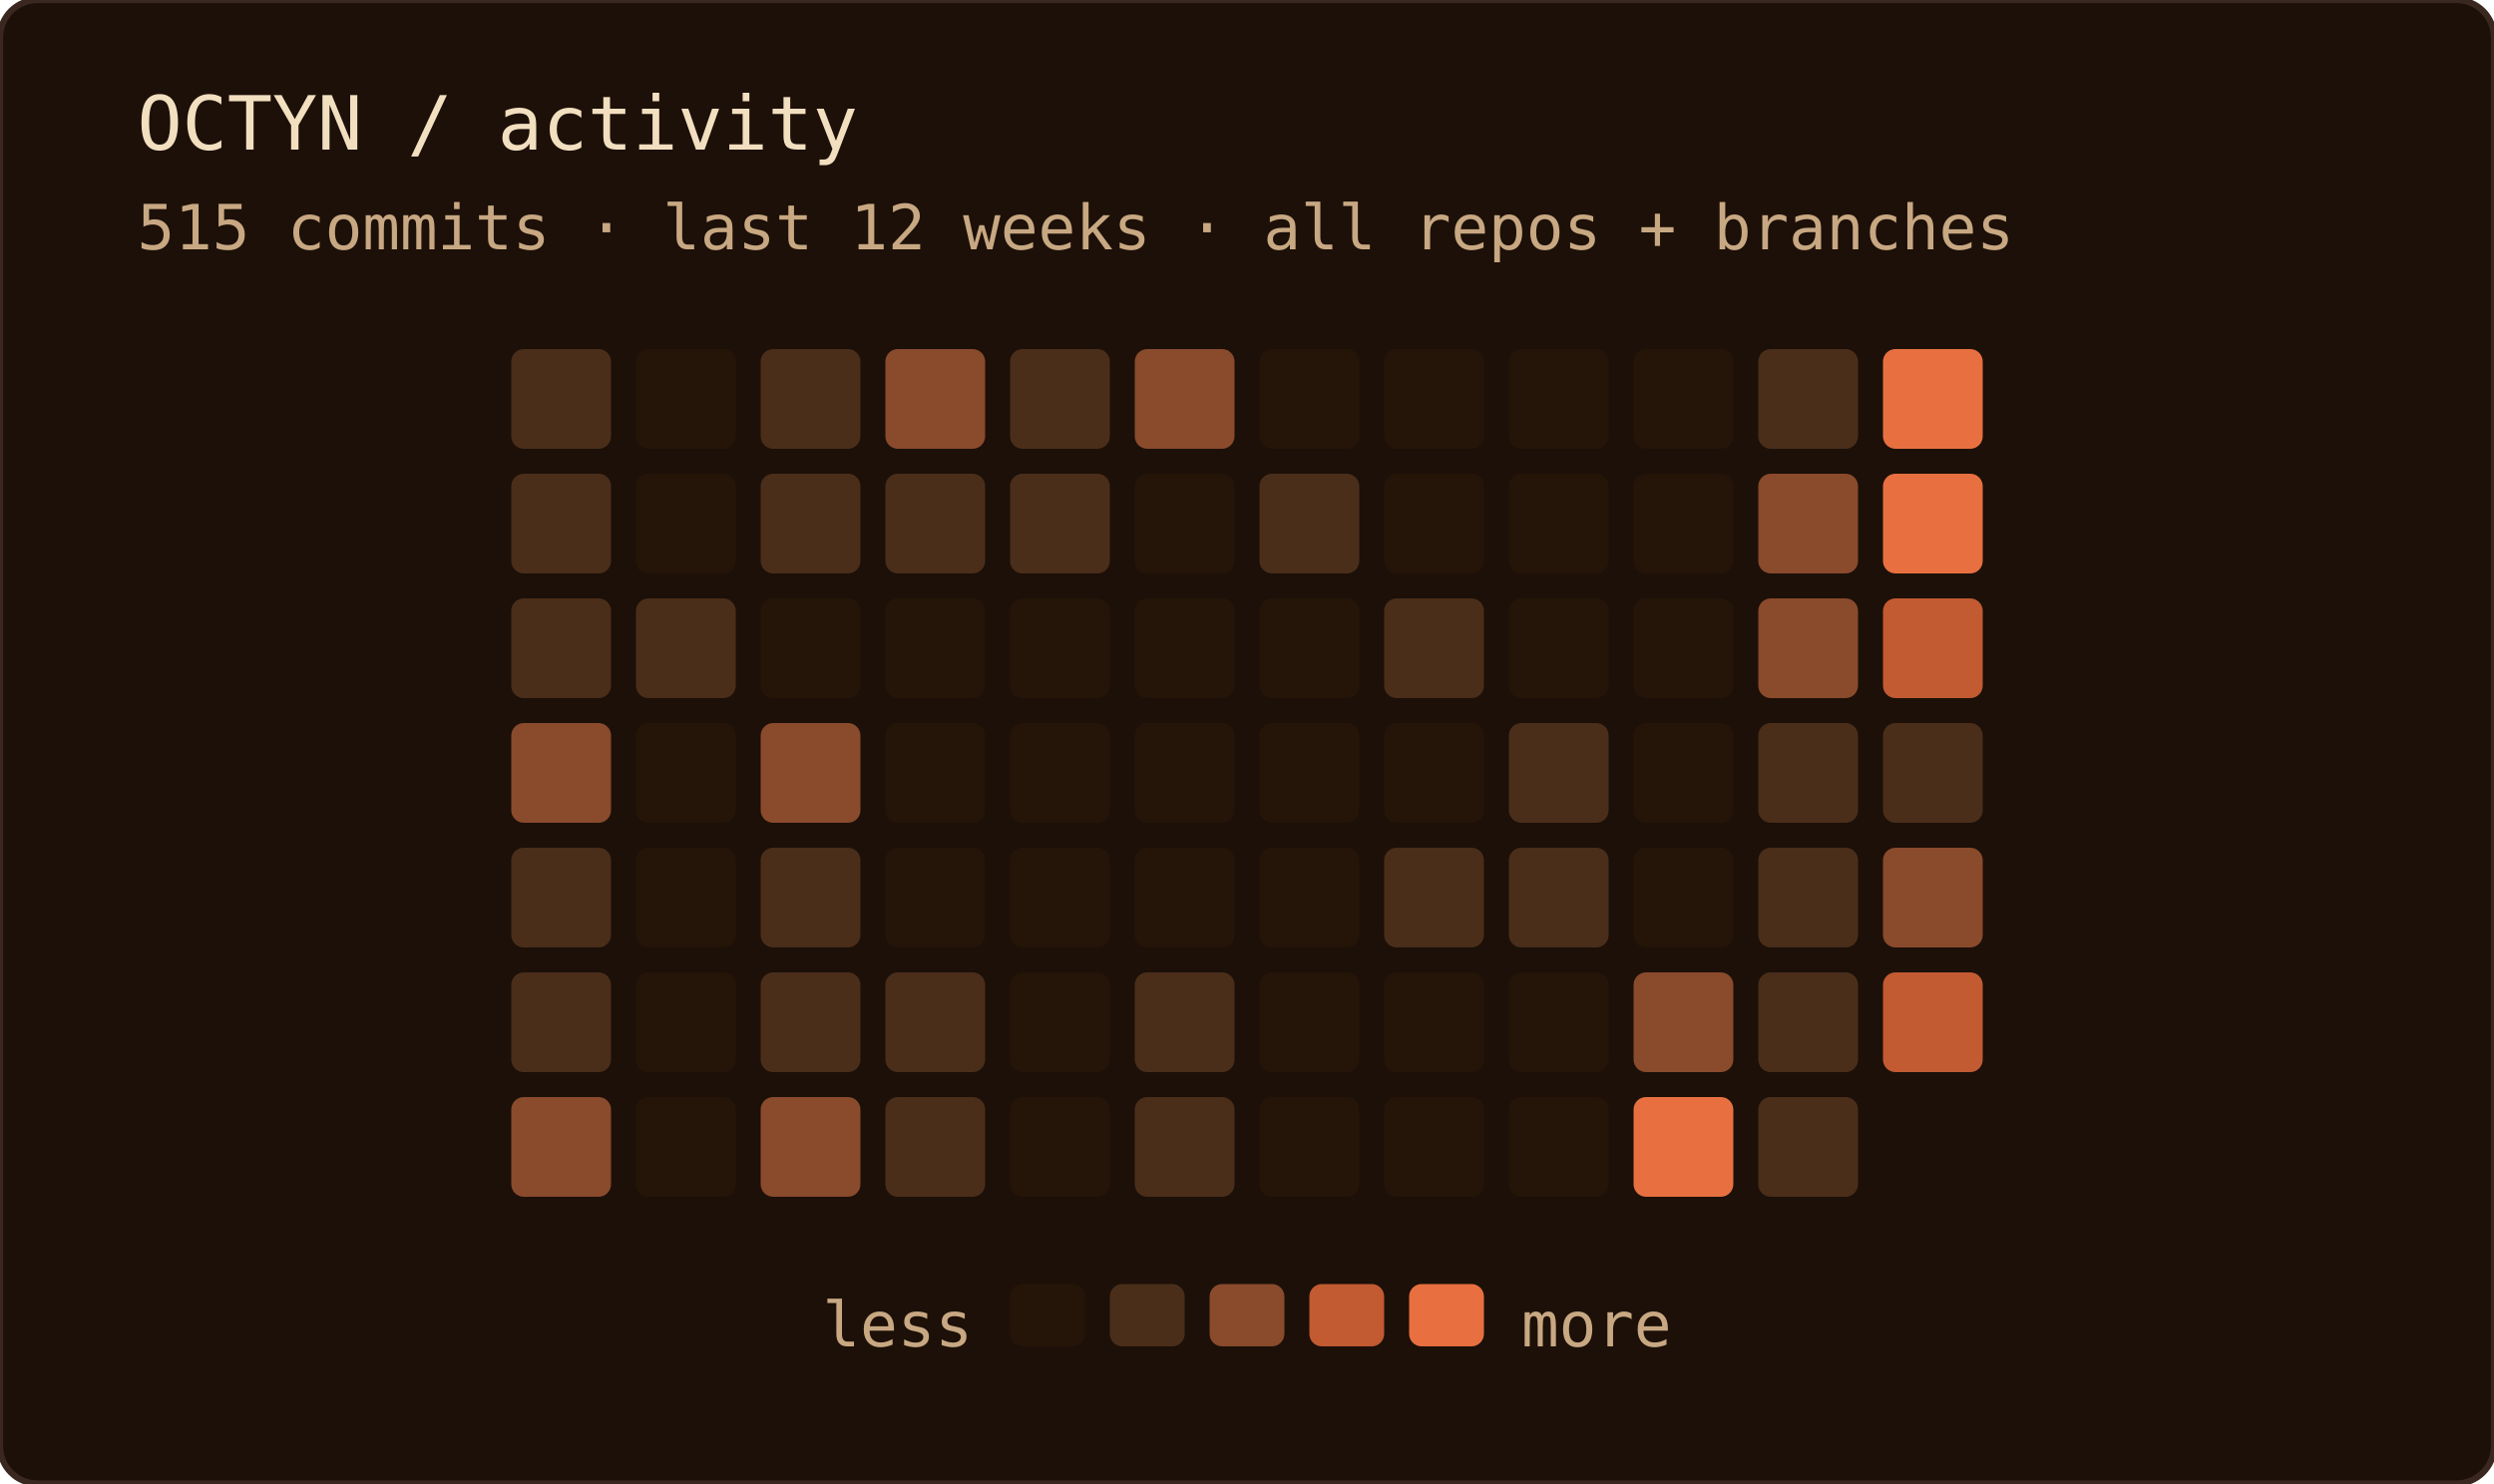
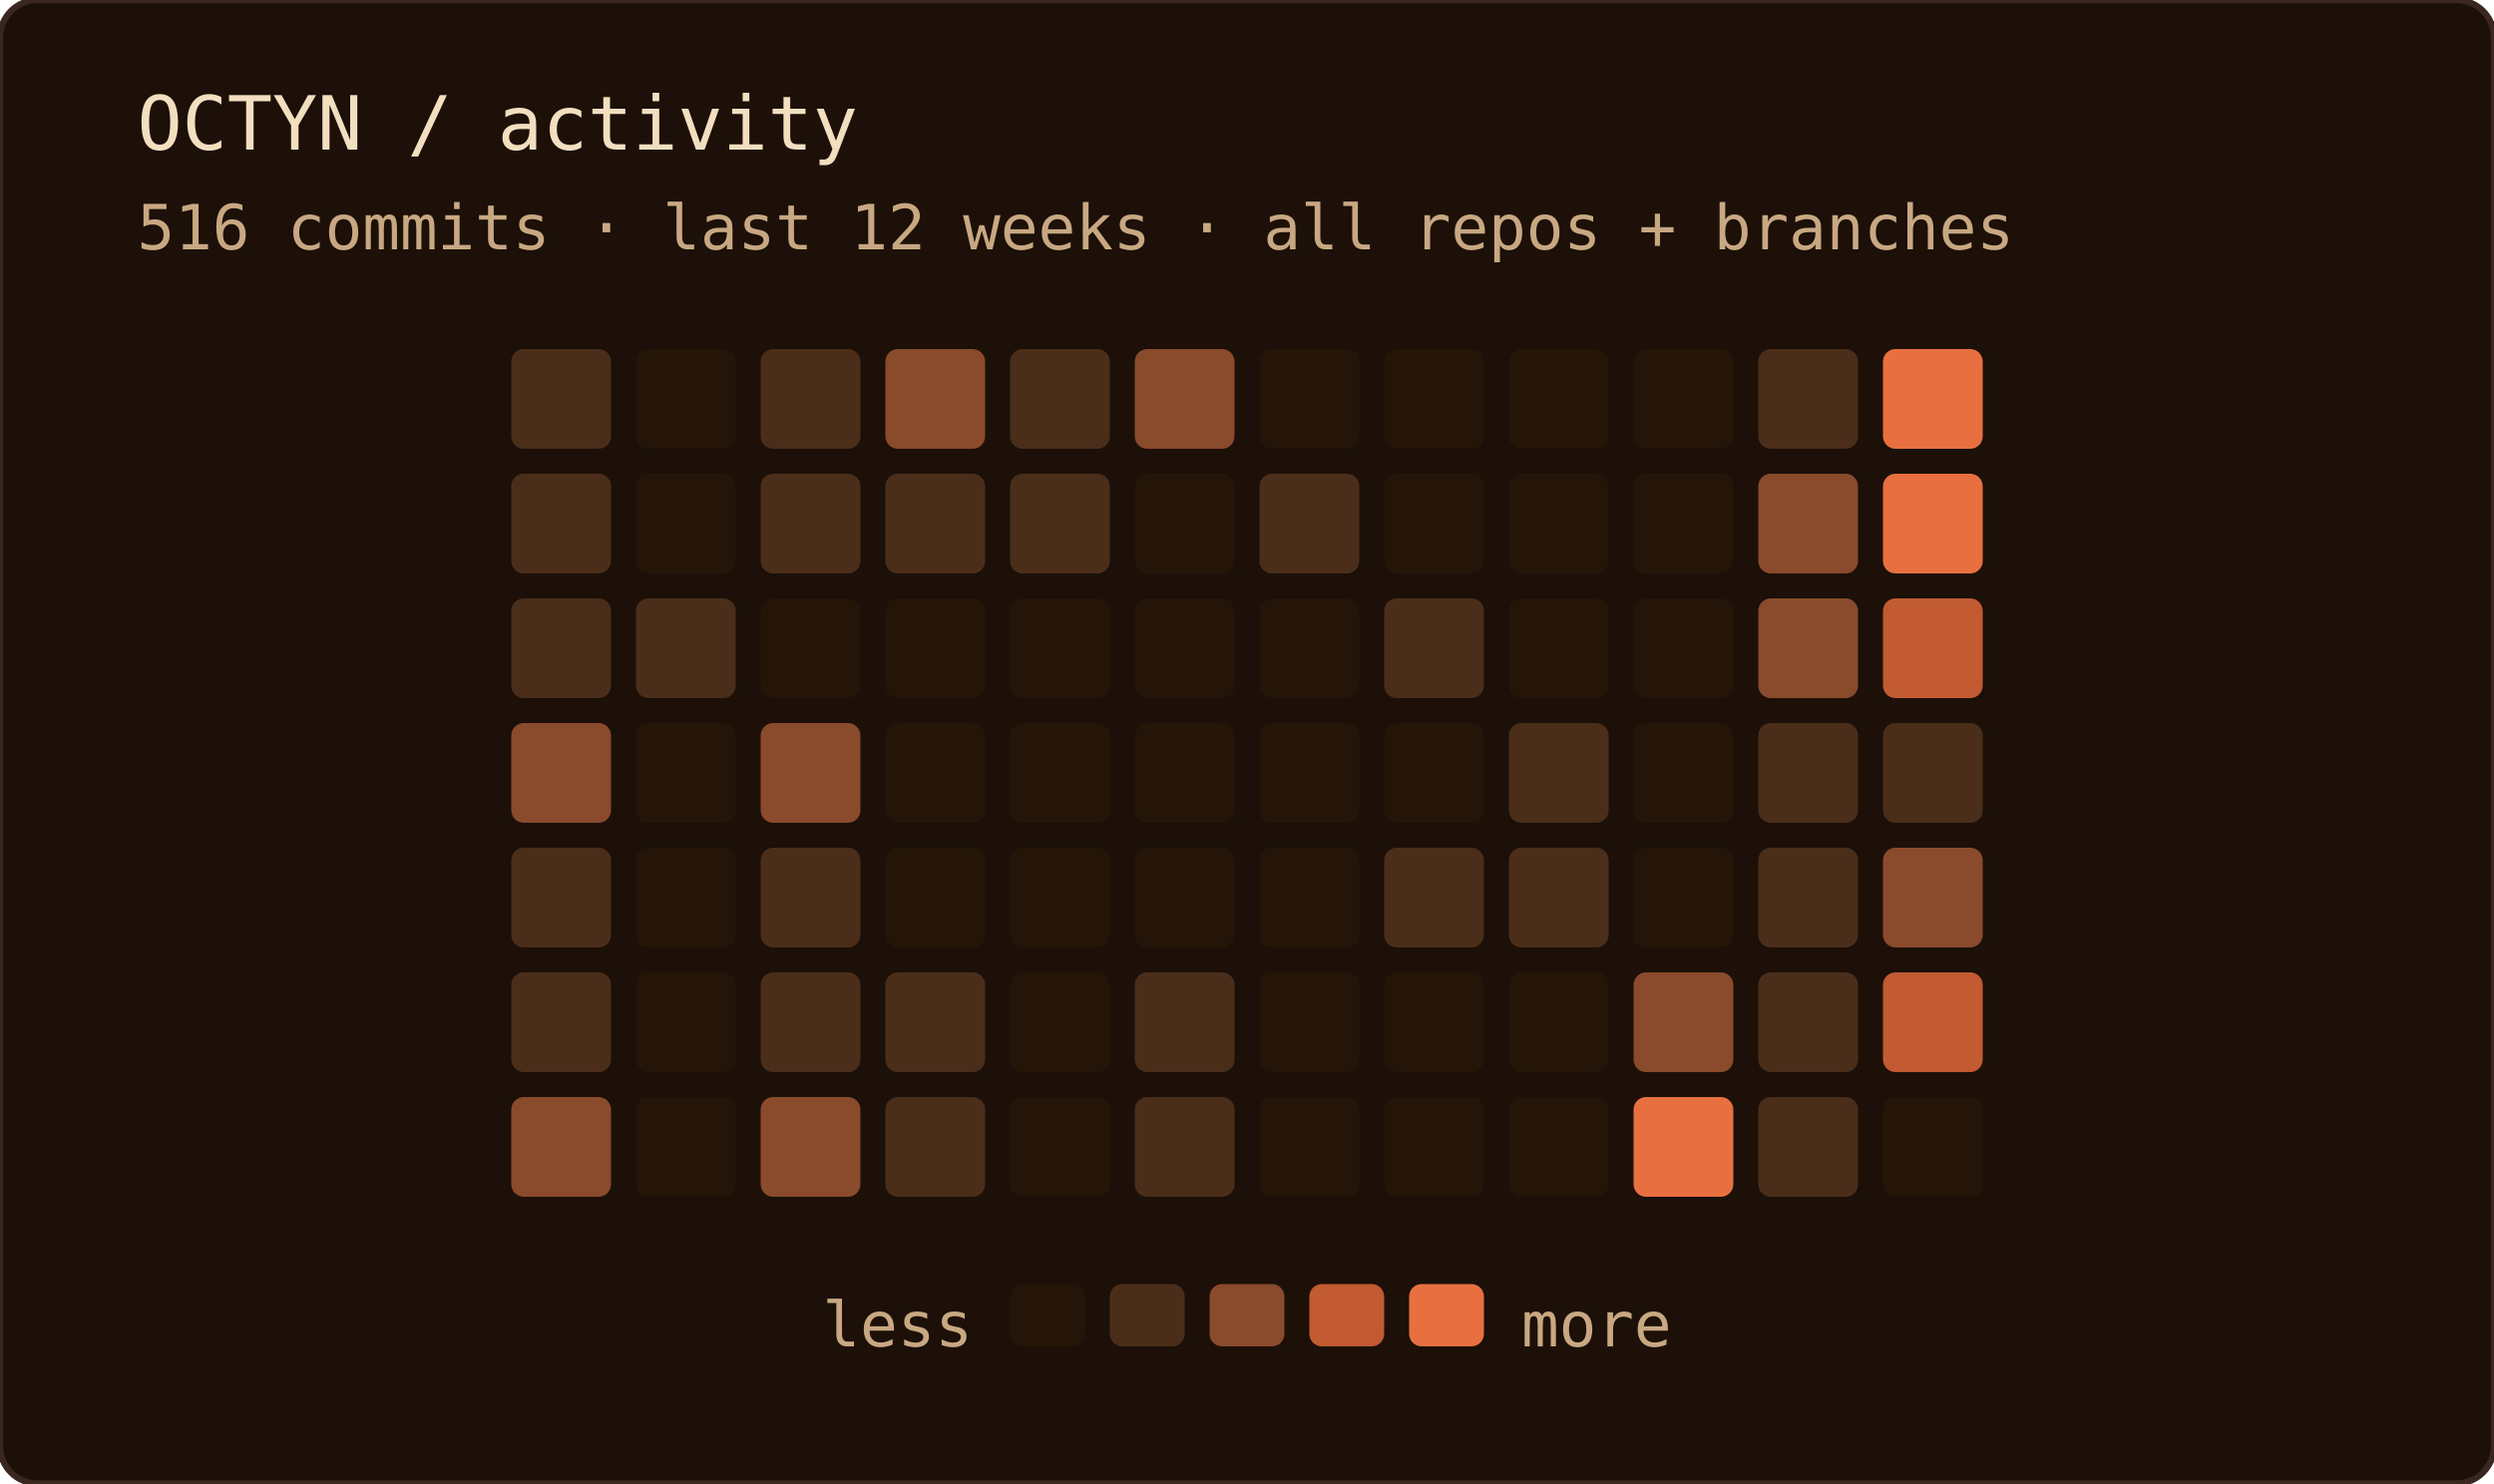
<svg xmlns="http://www.w3.org/2000/svg" width="400" height="238" role="img" aria-label="OCTYN commit activity — last 12 weeks · all repos + branches">
  <rect width="100%" height="100%" rx="6" fill="#1c1008" />
  <rect width="100%" height="100%" rx="6" fill="none" stroke="#3a2820" stroke-width="1" />
  <text x="22" y="24" font-family="'JetBrains Mono', 'Fira Code', ui-monospace, SFMono-Regular, Menlo, monospace" font-size="12" fill="#f2dfc0">OCTYN / activity</text>
-   <text x="22" y="40" font-family="'JetBrains Mono', 'Fira Code', ui-monospace, SFMono-Regular, Menlo, monospace" font-size="10" fill="#c8a882">515 commits · last 12 weeks · all repos + branches</text>
+   <text x="22" y="40" font-family="'JetBrains Mono', 'Fira Code', ui-monospace, SFMono-Regular, Menlo, monospace" font-size="10" fill="#c8a882">516 commits · last 12 weeks · all repos + branches</text>
  <rect x="82" y="56" width="16" height="16" rx="2" fill="#4a2e1a" />
  <rect x="82" y="76" width="16" height="16" rx="2" fill="#4a2e1a" />
  <rect x="82" y="96" width="16" height="16" rx="2" fill="#4a2e1a" />
  <rect x="82" y="116" width="16" height="16" rx="2" fill="#8a4a2c" />
  <rect x="82" y="136" width="16" height="16" rx="2" fill="#4a2e1a" />
  <rect x="82" y="156" width="16" height="16" rx="2" fill="#4a2e1a" />
  <rect x="82" y="176" width="16" height="16" rx="2" fill="#8a4a2c" />
  <rect x="102" y="56" width="16" height="16" rx="2" fill="#241508" />
  <rect x="102" y="76" width="16" height="16" rx="2" fill="#241508" />
  <rect x="102" y="96" width="16" height="16" rx="2" fill="#4a2e1a" />
  <rect x="102" y="116" width="16" height="16" rx="2" fill="#241508" />
  <rect x="102" y="136" width="16" height="16" rx="2" fill="#241508" />
  <rect x="102" y="156" width="16" height="16" rx="2" fill="#241508" />
  <rect x="102" y="176" width="16" height="16" rx="2" fill="#241508" />
  <rect x="122" y="56" width="16" height="16" rx="2" fill="#4a2e1a" />
  <rect x="122" y="76" width="16" height="16" rx="2" fill="#4a2e1a" />
  <rect x="122" y="96" width="16" height="16" rx="2" fill="#241508" />
  <rect x="122" y="116" width="16" height="16" rx="2" fill="#8a4a2c" />
  <rect x="122" y="136" width="16" height="16" rx="2" fill="#4a2e1a" />
  <rect x="122" y="156" width="16" height="16" rx="2" fill="#4a2e1a" />
  <rect x="122" y="176" width="16" height="16" rx="2" fill="#8a4a2c" />
  <rect x="142" y="56" width="16" height="16" rx="2" fill="#8a4a2c" />
  <rect x="142" y="76" width="16" height="16" rx="2" fill="#4a2e1a" />
  <rect x="142" y="96" width="16" height="16" rx="2" fill="#241508" />
  <rect x="142" y="116" width="16" height="16" rx="2" fill="#241508" />
  <rect x="142" y="136" width="16" height="16" rx="2" fill="#241508" />
  <rect x="142" y="156" width="16" height="16" rx="2" fill="#4a2e1a" />
  <rect x="142" y="176" width="16" height="16" rx="2" fill="#4a2e1a" />
  <rect x="162" y="56" width="16" height="16" rx="2" fill="#4a2e1a" />
  <rect x="162" y="76" width="16" height="16" rx="2" fill="#4a2e1a" />
  <rect x="162" y="96" width="16" height="16" rx="2" fill="#241508" />
  <rect x="162" y="116" width="16" height="16" rx="2" fill="#241508" />
  <rect x="162" y="136" width="16" height="16" rx="2" fill="#241508" />
  <rect x="162" y="156" width="16" height="16" rx="2" fill="#241508" />
  <rect x="162" y="176" width="16" height="16" rx="2" fill="#241508" />
  <rect x="182" y="56" width="16" height="16" rx="2" fill="#8a4a2c" />
  <rect x="182" y="76" width="16" height="16" rx="2" fill="#241508" />
  <rect x="182" y="96" width="16" height="16" rx="2" fill="#241508" />
  <rect x="182" y="116" width="16" height="16" rx="2" fill="#241508" />
  <rect x="182" y="136" width="16" height="16" rx="2" fill="#241508" />
  <rect x="182" y="156" width="16" height="16" rx="2" fill="#4a2e1a" />
  <rect x="182" y="176" width="16" height="16" rx="2" fill="#4a2e1a" />
  <rect x="202" y="56" width="16" height="16" rx="2" fill="#241508" />
  <rect x="202" y="76" width="16" height="16" rx="2" fill="#4a2e1a" />
  <rect x="202" y="96" width="16" height="16" rx="2" fill="#241508" />
  <rect x="202" y="116" width="16" height="16" rx="2" fill="#241508" />
  <rect x="202" y="136" width="16" height="16" rx="2" fill="#241508" />
  <rect x="202" y="156" width="16" height="16" rx="2" fill="#241508" />
  <rect x="202" y="176" width="16" height="16" rx="2" fill="#241508" />
  <rect x="222" y="56" width="16" height="16" rx="2" fill="#241508" />
  <rect x="222" y="76" width="16" height="16" rx="2" fill="#241508" />
  <rect x="222" y="96" width="16" height="16" rx="2" fill="#4a2e1a" />
  <rect x="222" y="116" width="16" height="16" rx="2" fill="#241508" />
  <rect x="222" y="136" width="16" height="16" rx="2" fill="#4a2e1a" />
  <rect x="222" y="156" width="16" height="16" rx="2" fill="#241508" />
  <rect x="222" y="176" width="16" height="16" rx="2" fill="#241508" />
  <rect x="242" y="56" width="16" height="16" rx="2" fill="#241508" />
  <rect x="242" y="76" width="16" height="16" rx="2" fill="#241508" />
  <rect x="242" y="96" width="16" height="16" rx="2" fill="#241508" />
  <rect x="242" y="116" width="16" height="16" rx="2" fill="#4a2e1a" />
  <rect x="242" y="136" width="16" height="16" rx="2" fill="#4a2e1a" />
  <rect x="242" y="156" width="16" height="16" rx="2" fill="#241508" />
  <rect x="242" y="176" width="16" height="16" rx="2" fill="#241508" />
  <rect x="262" y="56" width="16" height="16" rx="2" fill="#241508" />
  <rect x="262" y="76" width="16" height="16" rx="2" fill="#241508" />
  <rect x="262" y="96" width="16" height="16" rx="2" fill="#241508" />
  <rect x="262" y="116" width="16" height="16" rx="2" fill="#241508" />
  <rect x="262" y="136" width="16" height="16" rx="2" fill="#241508" />
  <rect x="262" y="156" width="16" height="16" rx="2" fill="#8a4a2c" />
  <rect x="262" y="176" width="16" height="16" rx="2" fill="#e87040" />
  <rect x="282" y="56" width="16" height="16" rx="2" fill="#4a2e1a" />
  <rect x="282" y="76" width="16" height="16" rx="2" fill="#8a4a2c" />
  <rect x="282" y="96" width="16" height="16" rx="2" fill="#8a4a2c" />
  <rect x="282" y="116" width="16" height="16" rx="2" fill="#4a2e1a" />
  <rect x="282" y="136" width="16" height="16" rx="2" fill="#4a2e1a" />
  <rect x="282" y="156" width="16" height="16" rx="2" fill="#4a2e1a" />
  <rect x="282" y="176" width="16" height="16" rx="2" fill="#4a2e1a" />
  <rect x="302" y="56" width="16" height="16" rx="2" fill="#e87040" />
  <rect x="302" y="76" width="16" height="16" rx="2" fill="#e87040" />
  <rect x="302" y="96" width="16" height="16" rx="2" fill="#c25a32" />
  <rect x="302" y="116" width="16" height="16" rx="2" fill="#4a2e1a" />
  <rect x="302" y="136" width="16" height="16" rx="2" fill="#8a4a2c" />
  <rect x="302" y="156" width="16" height="16" rx="2" fill="#c25a32" />
+   <rect x="302" y="176" width="16" height="16" rx="2" fill="#241508" />
  <text x="156" y="216" text-anchor="end" font-family="'JetBrains Mono', 'Fira Code', ui-monospace, SFMono-Regular, Menlo, monospace" font-size="10" fill="#c8a882">less</text>
  <rect x="162" y="206" width="12" height="10" rx="2" fill="#241508" />
  <rect x="178" y="206" width="12" height="10" rx="2" fill="#4a2e1a" />
  <rect x="194" y="206" width="12" height="10" rx="2" fill="#8a4a2c" />
  <rect x="210" y="206" width="12" height="10" rx="2" fill="#c25a32" />
  <rect x="226" y="206" width="12" height="10" rx="2" fill="#e87040" />
  <text x="244" y="216" font-family="'JetBrains Mono', 'Fira Code', ui-monospace, SFMono-Regular, Menlo, monospace" font-size="10" fill="#c8a882">more</text>
</svg>
